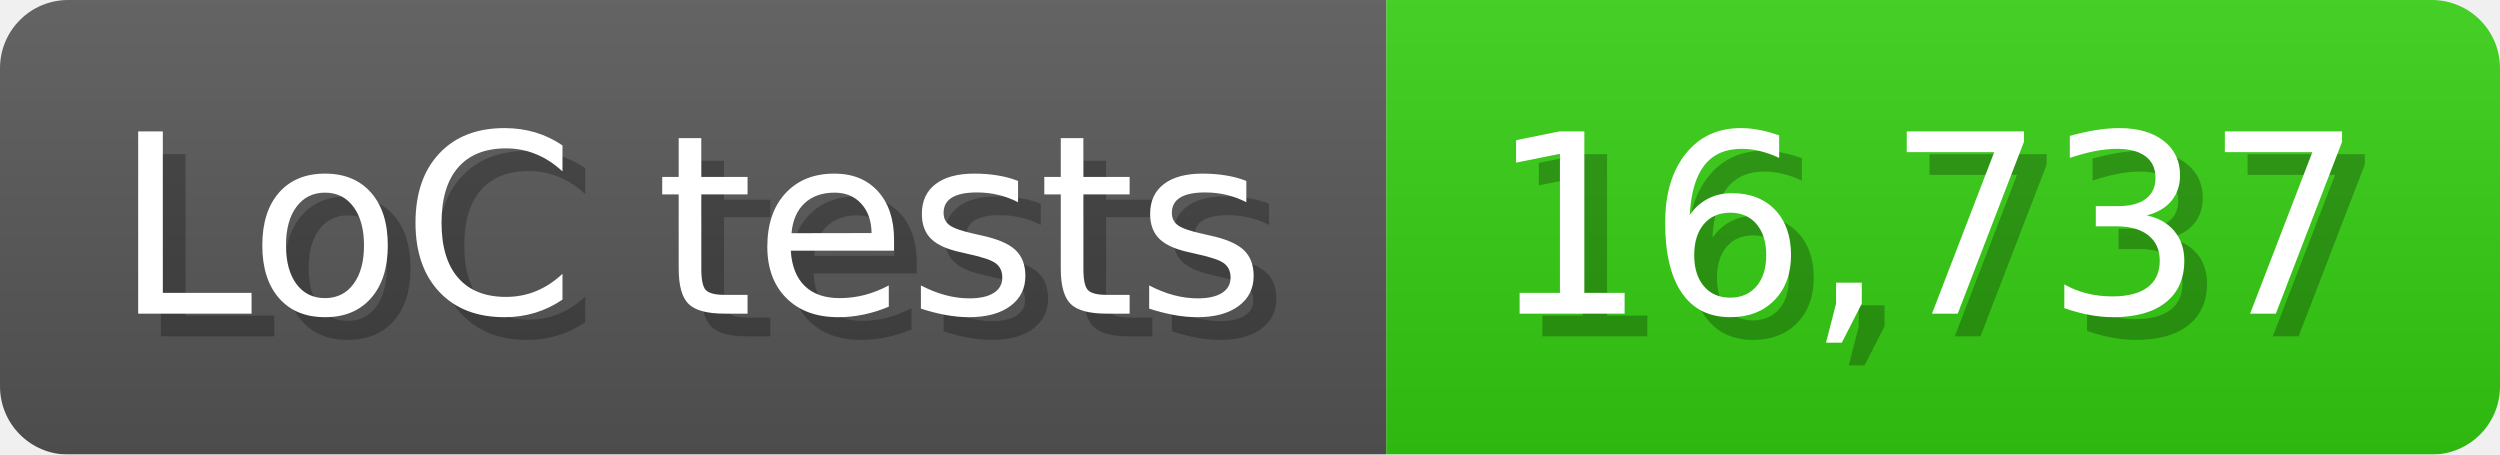
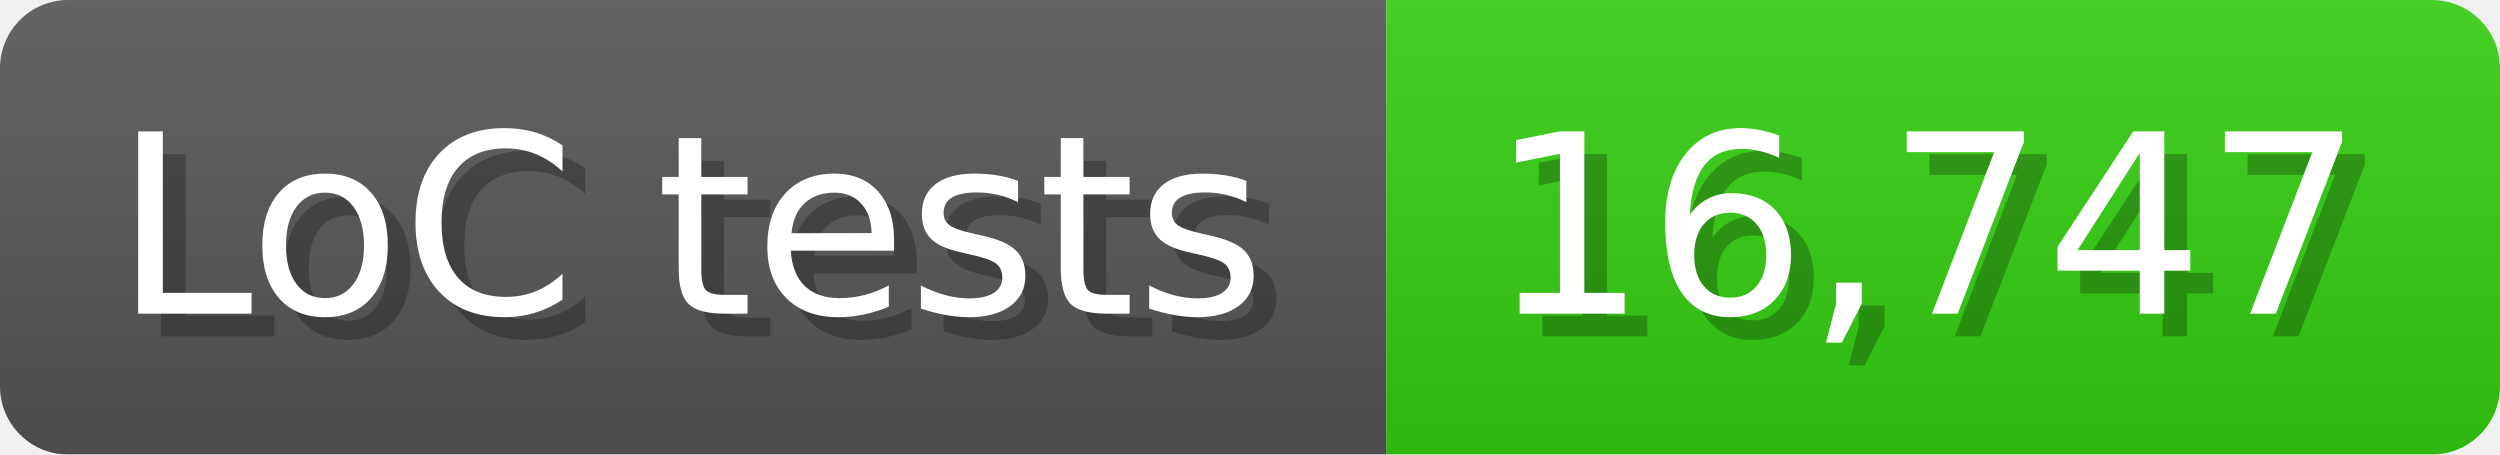
<svg xmlns="http://www.w3.org/2000/svg" width="110" height="20" viewBox="0 0 1100 200">
  <linearGradient id="a" x2="0" y2="100%">
    <stop offset="0" stop-opacity=".1" stop-color="#EEE" />
    <stop offset="1" stop-opacity=".1" />
  </linearGradient>
  <mask id="m">
    <rect width="1100" height="200" rx="30" fill="#FFF" />
  </mask>
  <g mask="url(#m)">
    <rect width="610" height="200" fill="#555" />
    <rect width="490" height="200" fill="#3C1" x="610" />
    <rect width="1100" height="200" fill="url(#a)" />
  </g>
  <g fill="#fff" text-anchor="start" font-family="Verdana,DejaVu Sans,sans-serif" font-size="110">
    <text x="60" y="148" textLength="510" fill="#000" opacity="0.25">LoC tests</text>
    <text x="50" y="138" textLength="510">LoC tests</text>
-     <text x="665" y="148" textLength="390" fill="#000" opacity="0.25">16,737</text>
-     <text x="655" y="138" textLength="390">16,737</text>
+     <text x="665" y="148" textLength="390" fill="#000" opacity="0.25">16,747</text>
+     <text x="655" y="138" textLength="390">16,747</text>
  </g>
</svg>
